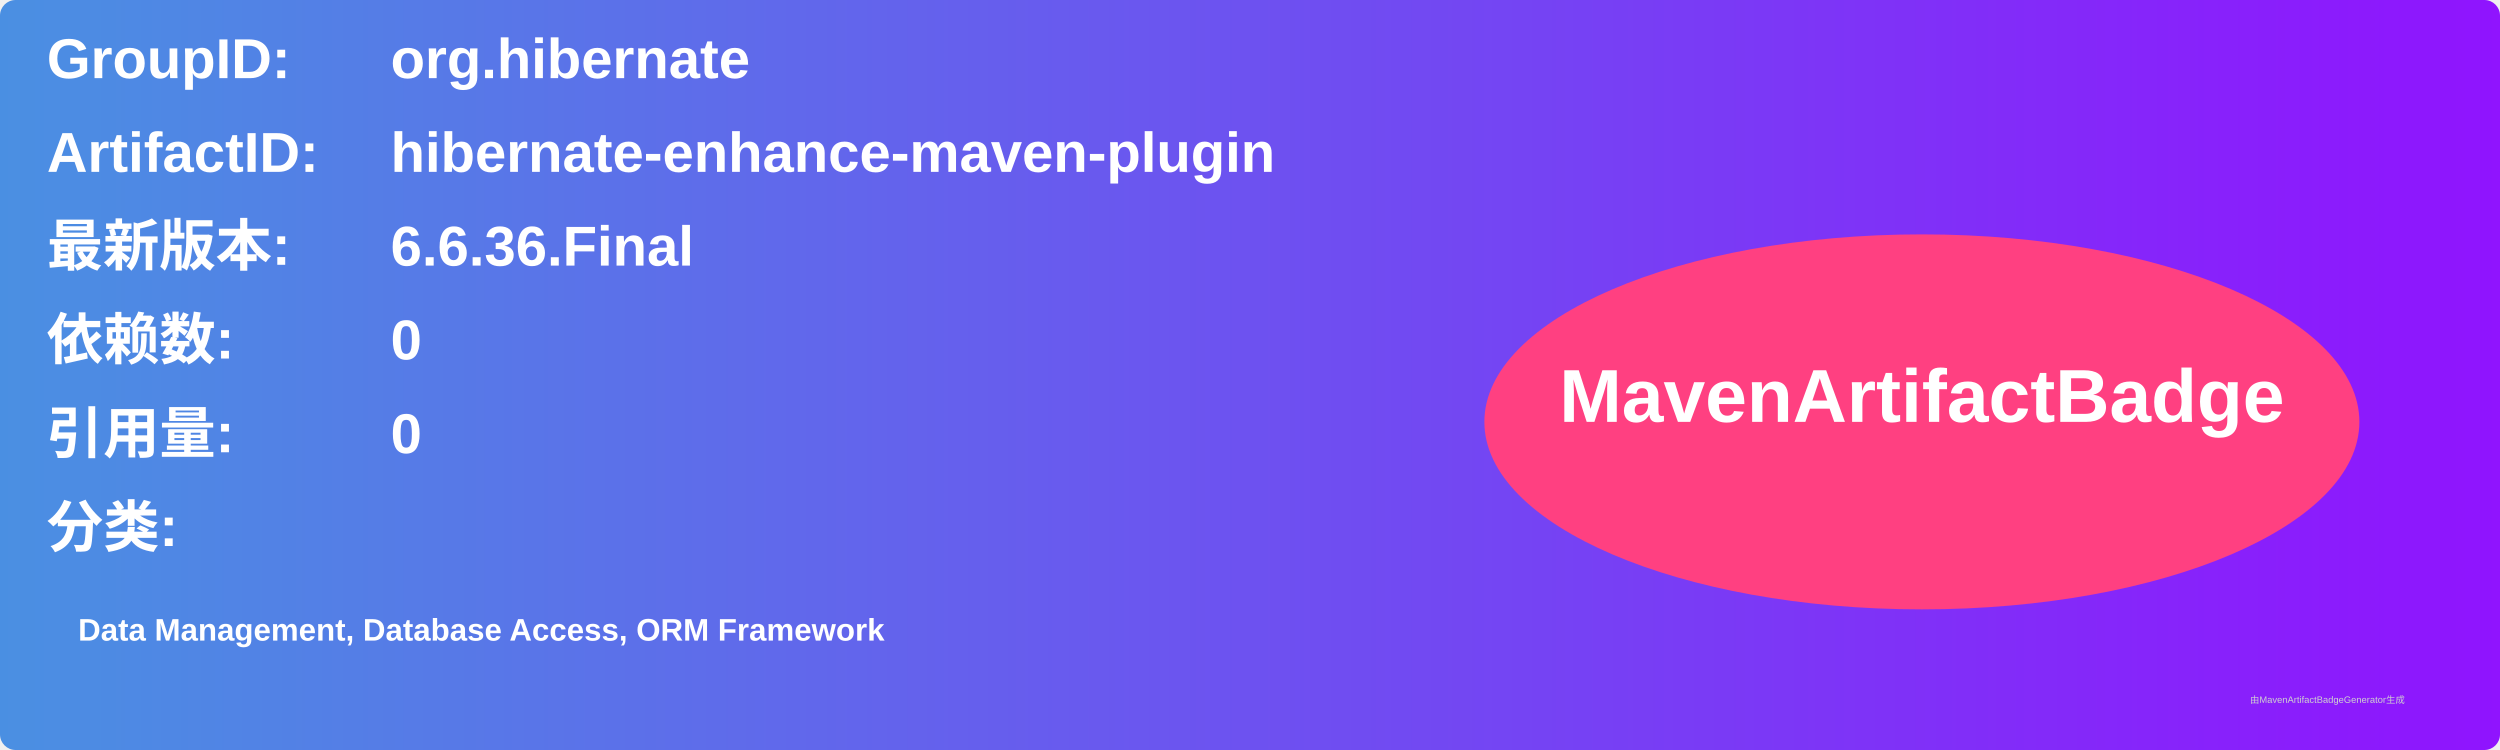
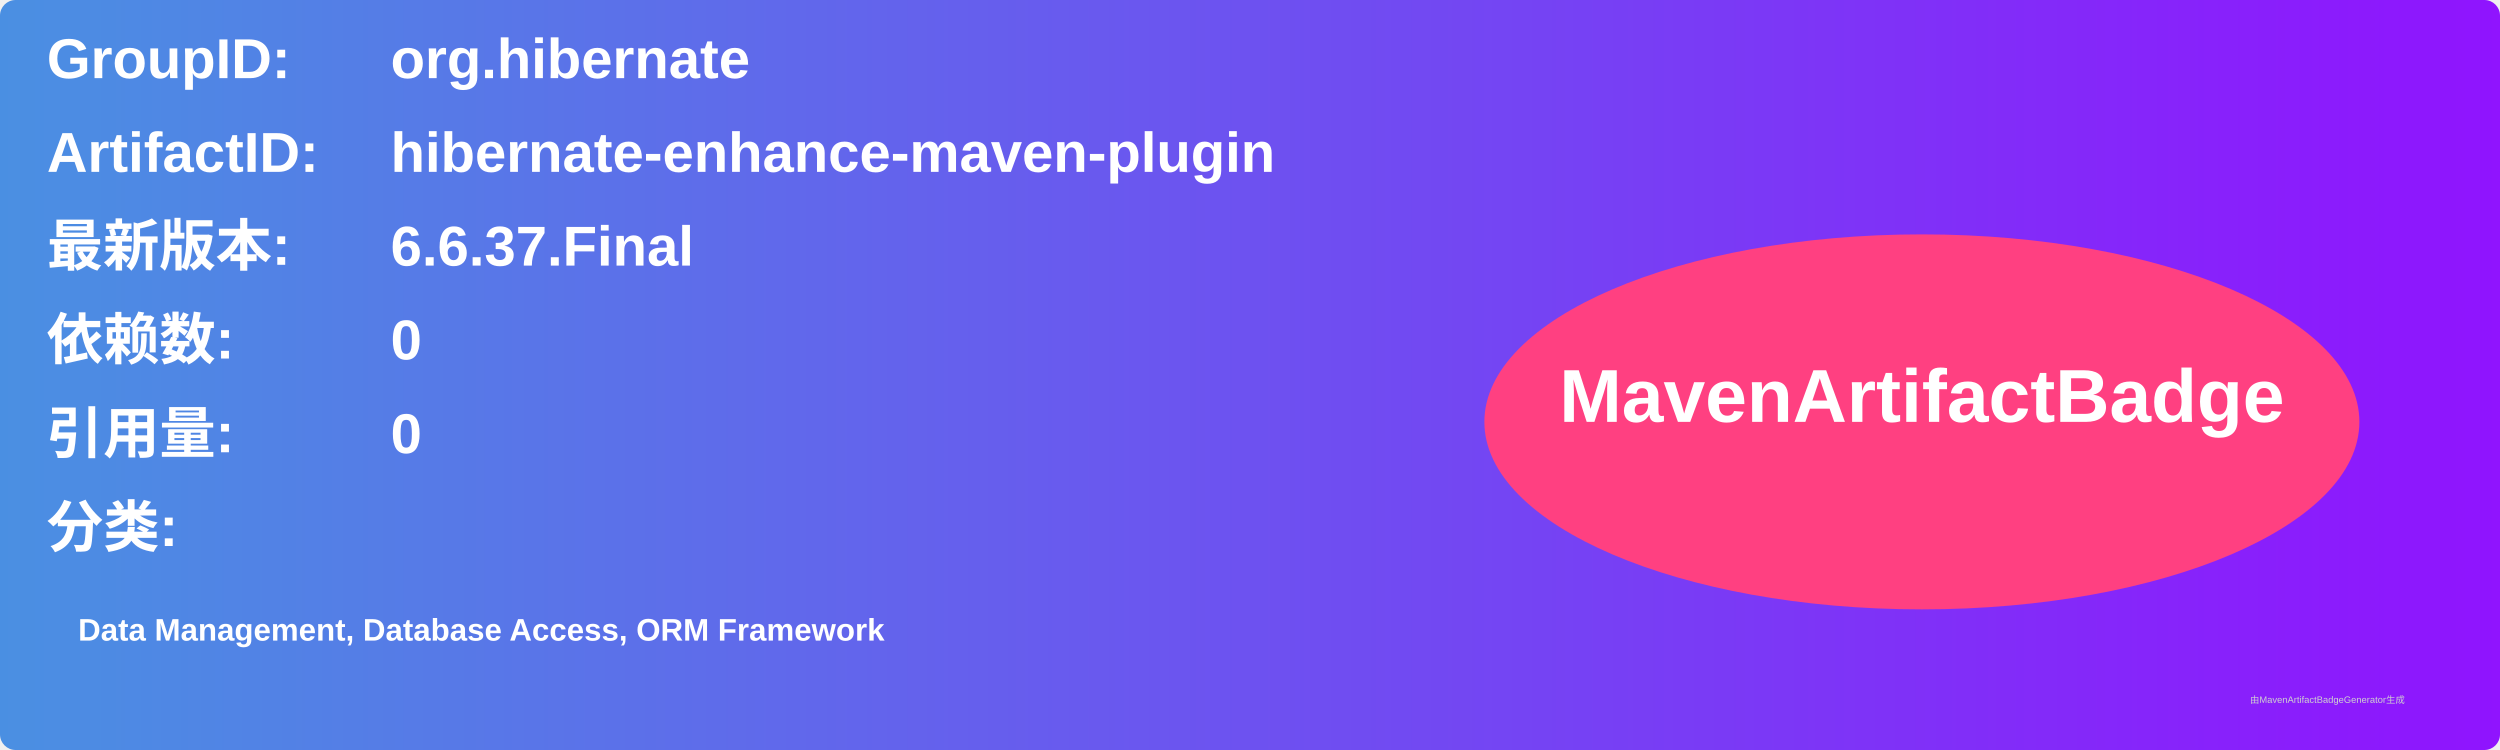
<svg xmlns="http://www.w3.org/2000/svg" width="800" height="240" viewBox="0 0 800 240">
  <linearGradient id="grad" x1="0%" y1="0%" x2="100%" y2="0%">
    <stop offset="0%" stop-color="#4a90e2" />
    <stop offset="100%" stop-color="#9013fe" />
  </linearGradient>
  <rect width="100%" height="100%" rx="5" ry="5" fill="url(#grad)" />
  <g transform="translate(15, 15)">
    <text x="0" y="10" font-family="Arial" font-size="18" fill="white" font-weight="bold" width="260">GroupID:</text>
    <text x="110" y="10" font-family="Arial" font-size="18" fill="white" font-weight="bold" width="460">org.hibernate</text>
    <text x="0" y="40" font-family="Arial" font-size="18" fill="white" font-weight="bold" width="260">ArtifactID:</text>
    <text x="110" y="40" font-family="Arial" font-size="18" fill="white" font-weight="bold" width="460">hibernate-enhance-maven-plugin</text>
    <text x="0" y="70" font-family="Arial" font-size="18" fill="white" font-weight="bold">最新版本:</text>
    <text x="110" y="70" font-family="Arial" font-size="18" fill="white" font-weight="bold">
-       <tspan font-weight="bold">6.6.36.Final</tspan>
+       <tspan font-weight="bold">6.6.37.Final</tspan>
    </text>
    <text x="0" y="100" font-family="Arial" font-size="18" fill="white" font-weight="bold">依赖数: </text>
    <text x="110" y="100" font-family="Arial" font-size="18" fill="white">
      <tspan font-weight="bold">0</tspan>
    </text>
    <text x="0" y="130" font-family="Arial" font-size="18" fill="white" font-weight="bold">引用量: </text>
    <text x="110" y="130" font-family="Arial" font-size="18" fill="white">
      <tspan font-weight="bold">0</tspan>
    </text>
    <text x="0" y="160" font-family="Arial" font-size="18" fill="white" font-weight="bold">分类:</text>
    <text x="10" y="190" font-family="Arial" font-size="10" fill="white">
      <tspan font-weight="bold">Data Management, Database Access, ORM Framework</tspan>
    </text>
    <ellipse cx="600" cy="120" rx="140" ry="60" fill="#ff4081" />
    <text x="600" y="120" text-anchor="middle" font-family="Arial" font-size="24" fill="white" font-weight="bold">MavenArtifactBadge</text>
  </g>
  <text x="720" y="225" font-family="Arial" font-size="3" fill="#d0d0d0">由MavenArtifactBadgeGenerator生成</text>
</svg>
